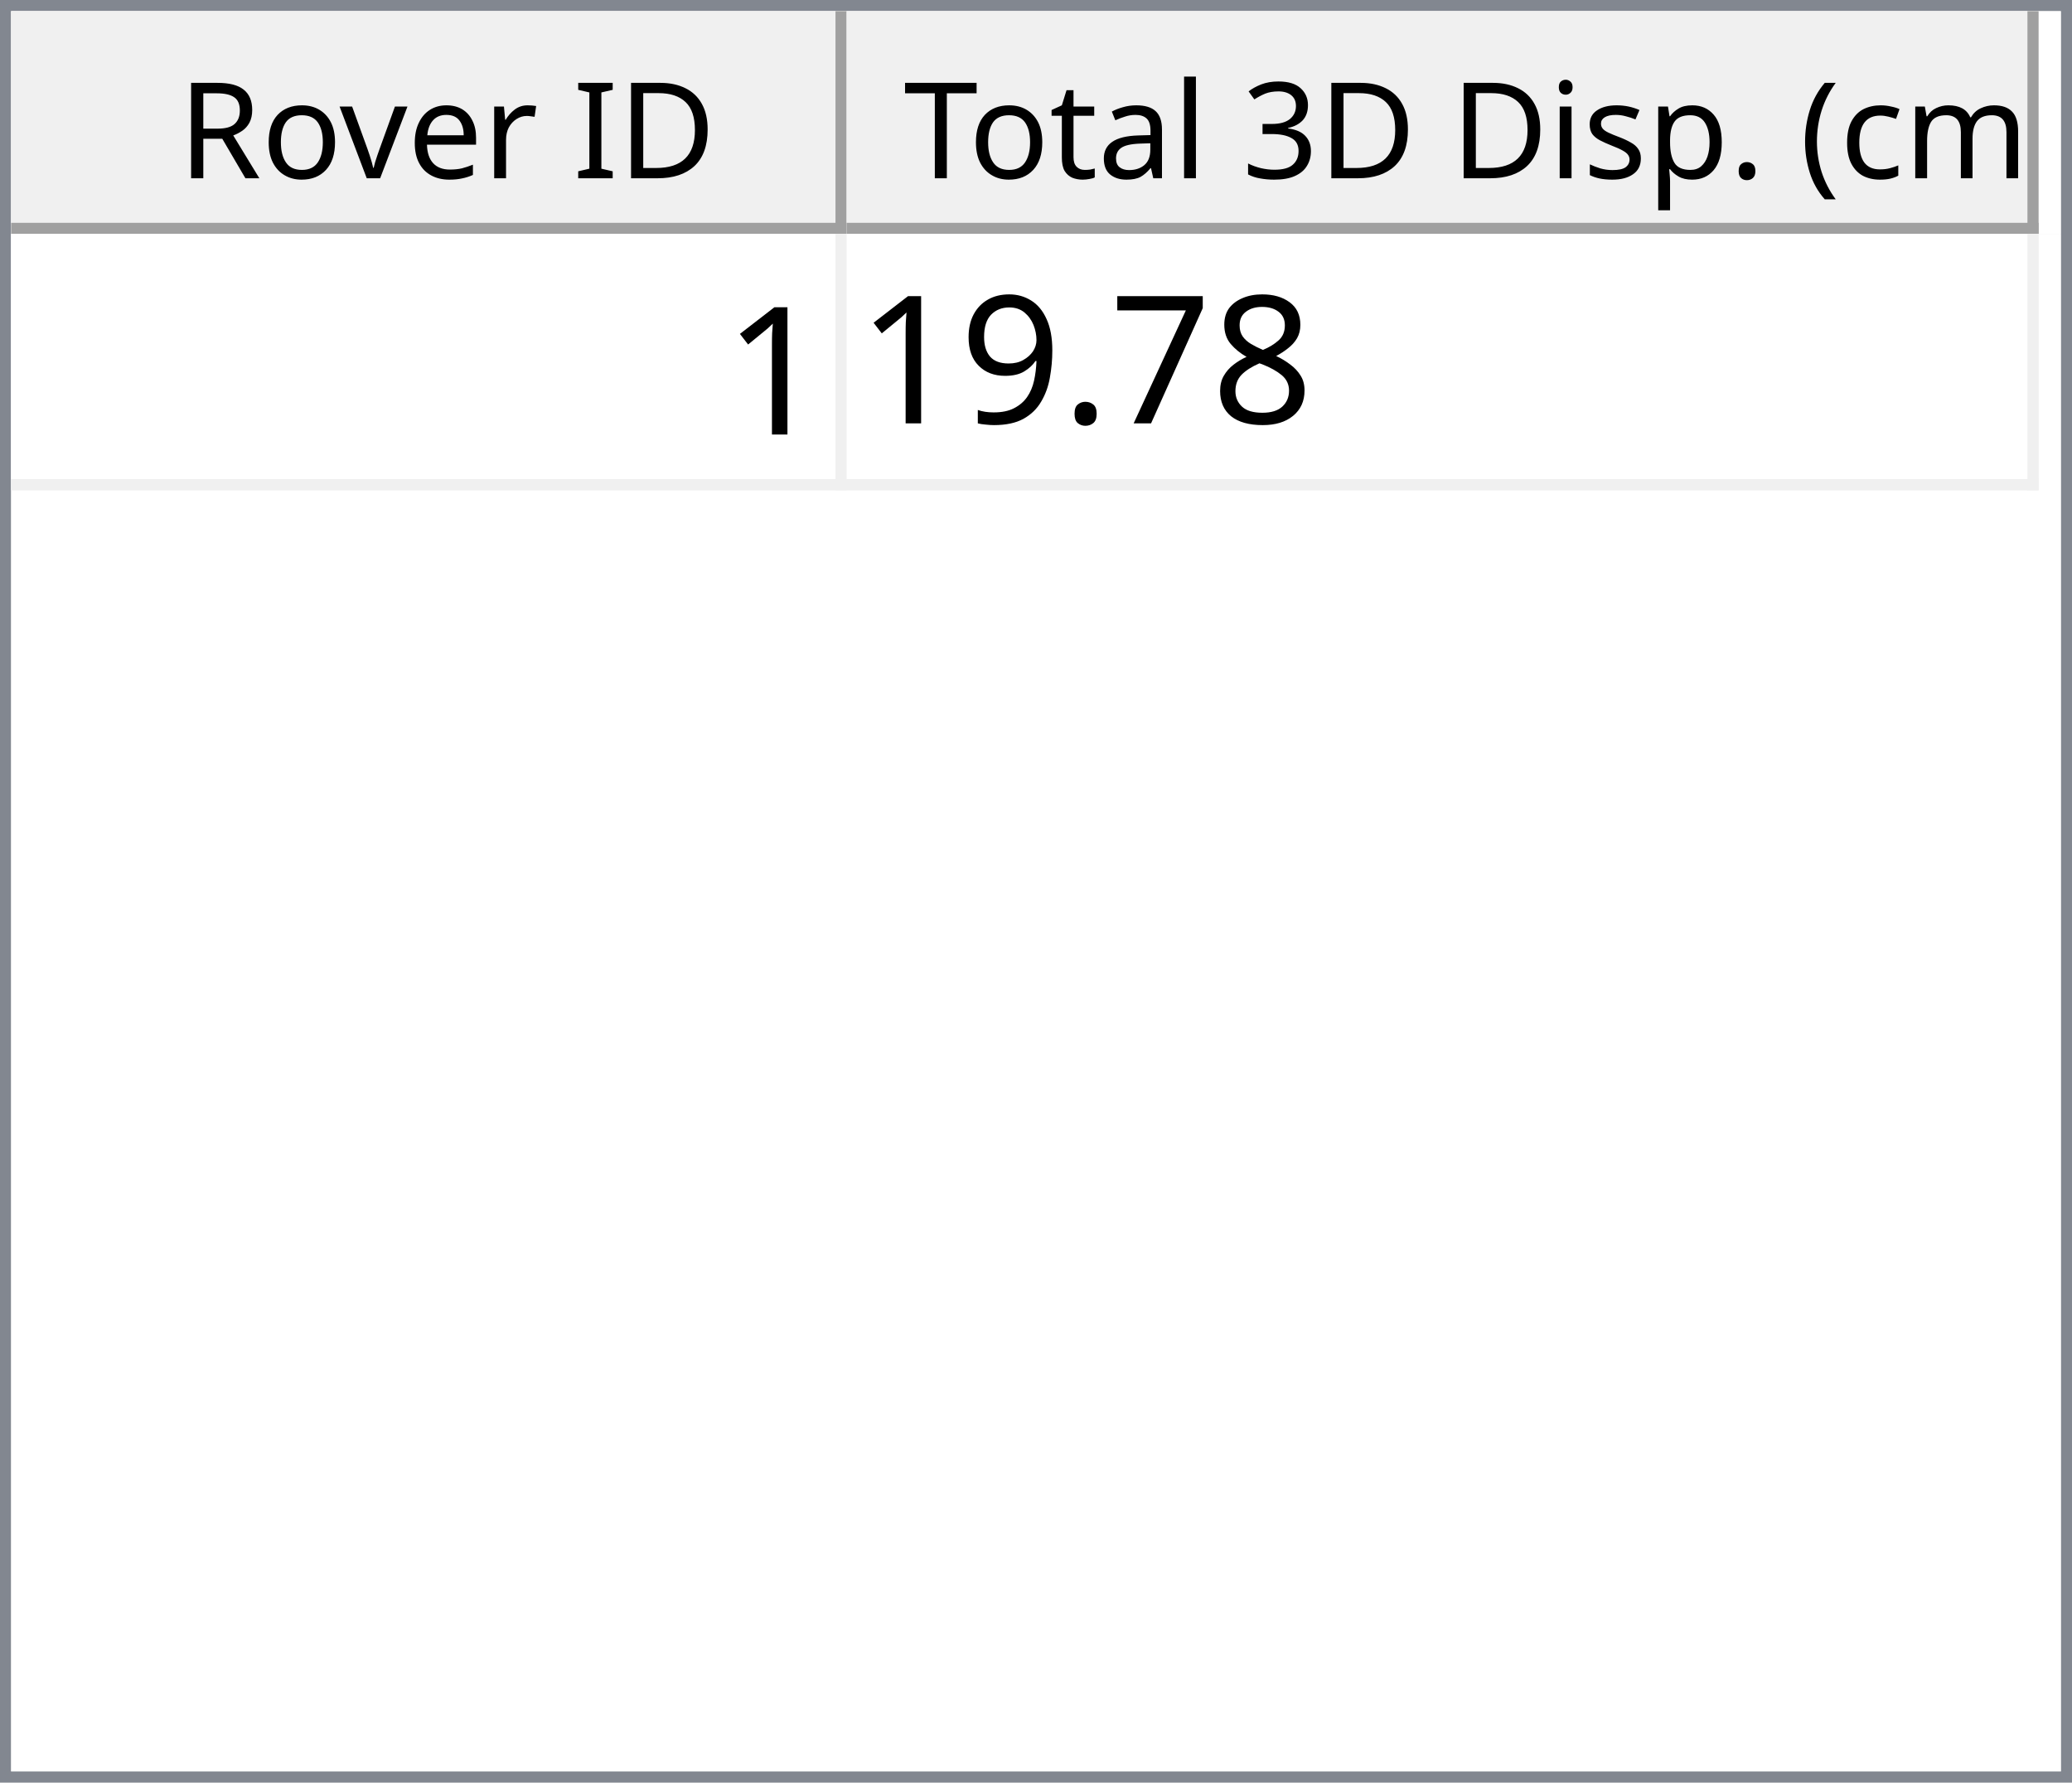
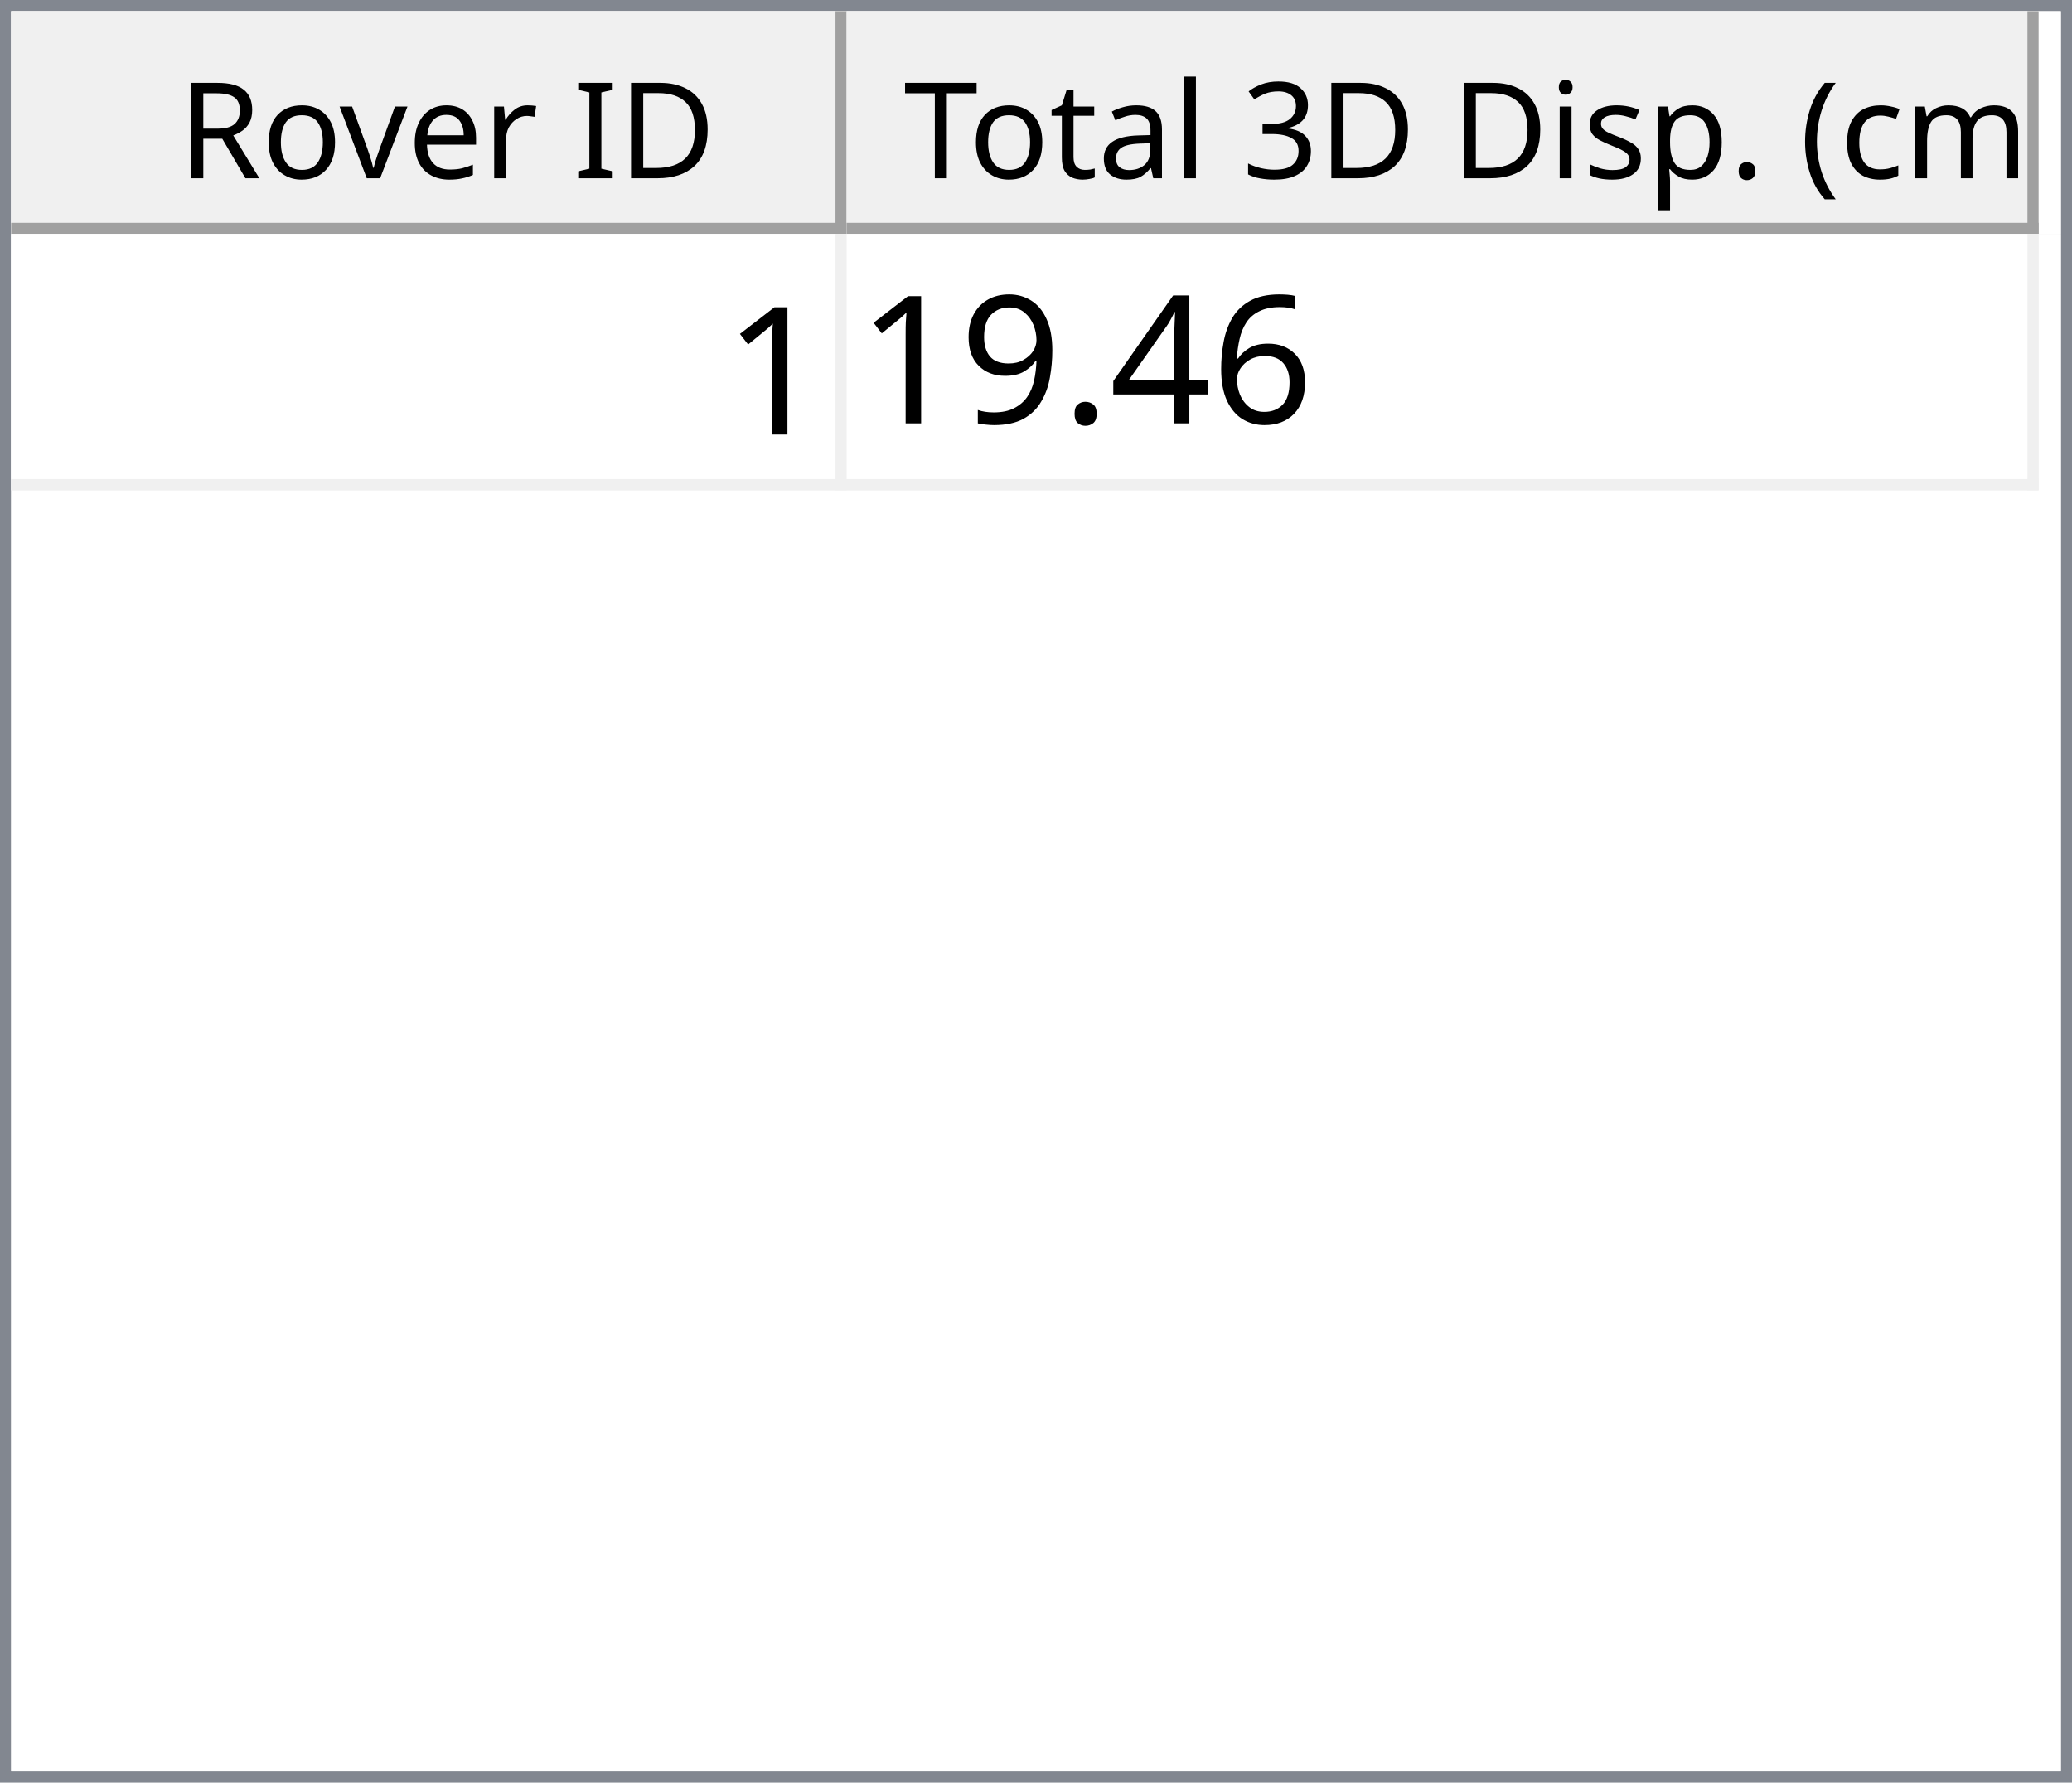
<svg xmlns="http://www.w3.org/2000/svg" style="fill-opacity:1; color-rendering:auto; color-interpolation:auto; text-rendering:auto; stroke:black; stroke-linecap:square; stroke-miterlimit:10; shape-rendering:auto; stroke-opacity:1; fill:black; stroke-dasharray:none; font-weight:normal; stroke-width:1; font-family:'Dialog'; font-style:normal; stroke-linejoin:miter; font-size:12px; stroke-dashoffset:0; image-rendering:auto;" width="186" height="160">
  <defs id="genericDefs" />
  <g>
    <defs id="defs1">
      <clipPath clipPathUnits="userSpaceOnUse" id="clipPath1">
        <path d="M0 0 L186 0 L186 160 L0 160 L0 0 Z" />
      </clipPath>
      <clipPath clipPathUnits="userSpaceOnUse" id="clipPath2">
        <path d="M0 0 L0 160 L186 160 L186 0 Z" />
      </clipPath>
      <clipPath clipPathUnits="userSpaceOnUse" id="clipPath3">
        <path d="M0 0 L0 20 L184 20 L184 0 Z" />
      </clipPath>
      <clipPath clipPathUnits="userSpaceOnUse" id="clipPath4">
        <path d="M0 0 L0 20 L75 20 L75 0 Z" />
      </clipPath>
      <clipPath clipPathUnits="userSpaceOnUse" id="clipPath5">
        <path d="M1 1 L1 19 L74 19 L74 1 Z" />
      </clipPath>
      <clipPath clipPathUnits="userSpaceOnUse" id="clipPath6">
        <path d="M0 0 L0 18 L73 18 L73 0 Z" />
      </clipPath>
      <clipPath clipPathUnits="userSpaceOnUse" id="clipPath7">
        <path d="M-0.5 -0.5 L-0.5 19.5 L74.5 19.5 L74.5 -0.5 Z" />
      </clipPath>
      <clipPath clipPathUnits="userSpaceOnUse" id="clipPath8">
        <path d="M0 0 L0 20 L107 20 L107 0 Z" />
      </clipPath>
      <clipPath clipPathUnits="userSpaceOnUse" id="clipPath9">
        <path d="M1 1 L1 19 L106 19 L106 1 Z" />
      </clipPath>
      <clipPath clipPathUnits="userSpaceOnUse" id="clipPath10">
        <path d="M0 0 L0 18 L105 18 L105 0 Z" />
      </clipPath>
      <clipPath clipPathUnits="userSpaceOnUse" id="clipPath11">
        <path d="M-0.5 -0.5 L-0.5 19.5 L106.5 19.5 L106.5 -0.5 Z" />
      </clipPath>
      <clipPath clipPathUnits="userSpaceOnUse" id="clipPath12">
        <path d="M0 0 L0 138 L184 138 L184 0 Z" />
      </clipPath>
      <clipPath clipPathUnits="userSpaceOnUse" id="clipPath13">
        <path d="M0 0 L0 23 L182 23 L182 0 Z" />
      </clipPath>
      <clipPath clipPathUnits="userSpaceOnUse" id="clipPath14">
        <path d="M-0.5 -0.5 L-0.5 22.5 L181.5 22.5 L181.5 -0.5 Z" />
      </clipPath>
      <clipPath clipPathUnits="userSpaceOnUse" id="clipPath15">
        <path d="M0 0 L0 22 L74 22 L74 0 Z" />
      </clipPath>
      <clipPath clipPathUnits="userSpaceOnUse" id="clipPath16">
        <path d="M0 0 L0 22 L106 22 L106 0 Z" />
      </clipPath>
      <font horiz-adv-x="64.551" id="font1">
        <font-face ascent="107.91" descent="25.098" units-per-em="100" style="font-style:normal; font-family:Segoe UI; font-weight:normal;" />
        <missing-glyph horiz-adv-x="64.551" d="M8.109 0 L8.109 68.266 L56.453 68.266 L56.453 0 L8.109 0 ZM15.328 7.234 L49.219 7.234 L49.219 61.031 L15.328 61.031 L15.328 7.234 Z" />
        <glyph unicode="D" horiz-adv-x="70.117" d="M9.188 0 L9.188 70.016 L28.516 70.016 Q65.531 70.016 65.531 35.891 Q65.531 19.672 55.25 9.836 Q44.969 0 27.734 0 L9.188 0 ZM17.391 62.594 L17.391 7.422 L27.828 7.422 Q41.609 7.422 49.273 14.797 Q56.938 22.172 56.938 35.688 Q56.938 62.594 28.328 62.594 L17.391 62.594 Z" />
        <glyph unicode="I" horiz-adv-x="26.611" d="M17.391 0 L9.188 0 L9.188 70.016 L17.391 70.016 L17.391 0 Z" />
        <glyph unicode=" " horiz-adv-x="27.393" d="" />
        <glyph unicode="r" horiz-adv-x="34.766" d="M34.188 41.891 Q32.078 43.5 28.125 43.5 Q23 43.5 19.555 38.672 Q16.109 33.844 16.109 25.484 L16.109 0 L8.109 0 L8.109 50 L16.109 50 L16.109 39.703 L16.312 39.703 Q18.016 44.969 21.531 47.922 Q25.047 50.875 29.391 50.875 Q32.516 50.875 34.188 50.203 L34.188 41.891 Z" />
        <glyph unicode="e" horiz-adv-x="52.295" d="M48.297 23 L12.984 23 Q13.188 14.656 17.484 10.109 Q21.781 5.562 29.297 5.562 Q37.75 5.562 44.828 11.141 L44.828 3.609 Q38.234 -1.172 27.391 -1.172 Q16.797 -1.172 10.742 5.641 Q4.688 12.453 4.688 24.812 Q4.688 36.469 11.305 43.82 Q17.922 51.172 27.734 51.172 Q37.547 51.172 42.922 44.828 Q48.297 38.484 48.297 27.203 L48.297 23 ZM40.094 29.781 Q40.047 36.719 36.75 40.578 Q33.453 44.438 27.594 44.438 Q21.922 44.438 17.969 40.383 Q14.016 36.328 13.094 29.781 L40.094 29.781 Z" />
        <glyph unicode="v" horiz-adv-x="47.9" d="M47.406 50 L27.484 0 L19.625 0 L0.688 50 L9.469 50 L22.172 13.672 Q23.578 9.672 23.922 6.688 L24.125 6.688 Q24.609 10.453 25.688 13.484 L38.969 50 L47.406 50 Z" />
        <glyph unicode="o" horiz-adv-x="58.594" d="M29 -1.172 Q17.922 -1.172 11.305 5.836 Q4.688 12.844 4.688 24.422 Q4.688 37.016 11.57 44.094 Q18.453 51.172 30.172 51.172 Q41.359 51.172 47.633 44.289 Q53.906 37.406 53.906 25.203 Q53.906 13.234 47.141 6.031 Q40.375 -1.172 29 -1.172 ZM29.594 44.438 Q21.875 44.438 17.383 39.188 Q12.891 33.938 12.891 24.703 Q12.891 15.828 17.43 10.695 Q21.969 5.562 29.594 5.562 Q37.359 5.562 41.531 10.594 Q45.703 15.625 45.703 24.906 Q45.703 34.281 41.531 39.359 Q37.359 44.438 29.594 44.438 Z" />
        <glyph unicode="R" horiz-adv-x="59.814" d="M59.375 0 L49.609 0 L37.891 19.625 Q36.281 22.359 34.766 24.289 Q33.25 26.219 31.664 27.438 Q30.078 28.656 28.25 29.219 Q26.422 29.781 24.125 29.781 L17.391 29.781 L17.391 0 L9.188 0 L9.188 70.016 L30.078 70.016 Q34.672 70.016 38.555 68.867 Q42.438 67.719 45.289 65.375 Q48.141 63.031 49.758 59.547 Q51.375 56.062 51.375 51.375 Q51.375 47.703 50.273 44.656 Q49.172 41.609 47.148 39.211 Q45.125 36.812 42.266 35.133 Q39.406 33.453 35.844 32.516 L35.844 32.328 Q37.594 31.547 38.891 30.547 Q40.188 29.547 41.359 28.18 Q42.531 26.812 43.68 25.078 Q44.828 23.344 46.234 21.047 L59.375 0 ZM17.391 62.594 L17.391 37.203 L28.516 37.203 Q31.594 37.203 34.203 38.133 Q36.812 39.062 38.719 40.797 Q40.625 42.531 41.703 45.047 Q42.781 47.562 42.781 50.688 Q42.781 56.297 39.141 59.445 Q35.5 62.594 28.609 62.594 L17.391 62.594 Z" />
        <glyph unicode=")" horiz-adv-x="30.176" d="M8.297 -15.922 L1.172 -15.922 Q16.406 2.344 16.406 26.812 Q16.406 51.469 1.078 70.016 L8.297 70.016 Q23.531 52.156 23.531 26.703 Q23.531 1.375 8.297 -15.922 Z" />
        <glyph unicode="m" horiz-adv-x="86.133" d="M79.109 0 L71.094 0 L71.094 28.719 Q71.094 37.016 68.531 40.727 Q65.969 44.438 59.906 44.438 Q54.781 44.438 51.195 39.75 Q47.609 35.062 47.609 28.516 L47.609 0 L39.594 0 L39.594 29.688 Q39.594 44.438 28.219 44.438 Q22.953 44.438 19.531 40.016 Q16.109 35.594 16.109 28.516 L16.109 0 L8.109 0 L8.109 50 L16.109 50 L16.109 42.094 L16.312 42.094 Q21.625 51.172 31.844 51.172 Q36.969 51.172 40.773 48.312 Q44.578 45.453 46 40.828 Q51.562 51.172 62.594 51.172 Q79.109 51.172 79.109 30.812 L79.109 0 Z" />
        <glyph unicode="c" horiz-adv-x="46.191" d="M42.188 2.297 Q36.422 -1.172 28.516 -1.172 Q17.828 -1.172 11.258 5.789 Q4.688 12.75 4.688 23.828 Q4.688 36.188 11.766 43.68 Q18.844 51.172 30.672 51.172 Q37.25 51.172 42.281 48.734 L42.281 40.531 Q36.719 44.438 30.375 44.438 Q22.703 44.438 17.797 38.945 Q12.891 33.453 12.891 24.516 Q12.891 15.719 17.508 10.641 Q22.125 5.562 29.891 5.562 Q36.422 5.562 42.188 9.906 L42.188 2.297 Z" />
        <glyph unicode="(" horiz-adv-x="30.176" d="M29.109 -15.922 L21.969 -15.922 Q6.844 1.375 6.844 26.703 Q6.844 52.156 21.969 70.016 L29.203 70.016 Q13.875 51.469 13.875 26.812 Q13.875 2.344 29.109 -15.922 Z" />
        <glyph unicode="." horiz-adv-x="21.68" d="M10.891 -1.078 Q8.641 -1.078 7.055 0.539 Q5.469 2.156 5.469 4.391 Q5.469 6.641 7.055 8.273 Q8.641 9.906 10.891 9.906 Q13.188 9.906 14.797 8.273 Q16.406 6.641 16.406 4.391 Q16.406 2.156 14.797 0.539 Q13.188 -1.078 10.891 -1.078 Z" />
        <glyph unicode="p" horiz-adv-x="58.789" d="M16.312 7.234 L16.109 7.234 L16.109 -23 L8.109 -23 L8.109 50 L16.109 50 L16.109 41.219 L16.312 41.219 Q22.219 51.172 33.594 51.172 Q43.266 51.172 48.688 44.461 Q54.109 37.75 54.109 26.469 Q54.109 13.922 48 6.375 Q41.891 -1.172 31.297 -1.172 Q21.578 -1.172 16.312 7.234 ZM16.109 27.391 L16.109 20.406 Q16.109 14.203 20.141 9.883 Q24.172 5.562 30.375 5.562 Q37.641 5.562 41.773 11.133 Q45.906 16.703 45.906 26.609 Q45.906 34.969 42.047 39.703 Q38.188 44.438 31.594 44.438 Q24.609 44.438 20.359 39.578 Q16.109 34.719 16.109 27.391 Z" />
        <glyph unicode="s" horiz-adv-x="42.432" d="M5.078 1.812 L5.078 10.406 Q11.625 5.562 19.484 5.562 Q30.031 5.562 30.031 12.594 Q30.031 14.594 29.125 15.992 Q28.219 17.391 26.68 18.461 Q25.141 19.531 23.07 20.383 Q21 21.234 18.609 22.172 Q15.281 23.484 12.766 24.828 Q10.25 26.172 8.57 27.859 Q6.891 29.547 6.031 31.695 Q5.172 33.844 5.172 36.719 Q5.172 40.234 6.789 42.945 Q8.406 45.656 11.086 47.484 Q13.766 49.312 17.211 50.242 Q20.656 51.172 24.312 51.172 Q30.812 51.172 35.938 48.922 L35.938 40.828 Q30.422 44.438 23.25 44.438 Q21 44.438 19.195 43.922 Q17.391 43.406 16.094 42.477 Q14.797 41.547 14.086 40.258 Q13.375 38.969 13.375 37.406 Q13.375 35.453 14.086 34.133 Q14.797 32.812 16.164 31.789 Q17.531 30.766 19.484 29.938 Q21.438 29.109 23.922 28.125 Q27.25 26.859 29.883 25.516 Q32.516 24.172 34.375 22.484 Q36.234 20.797 37.234 18.602 Q38.234 16.406 38.234 13.375 Q38.234 9.672 36.602 6.938 Q34.969 4.203 32.234 2.398 Q29.5 0.594 25.93 -0.289 Q22.359 -1.172 18.453 -1.172 Q10.75 -1.172 5.078 1.812 Z" />
        <glyph unicode="i" horiz-adv-x="24.219" d="M12.203 62.703 Q10.062 62.703 8.547 64.164 Q7.031 65.625 7.031 67.875 Q7.031 70.125 8.547 71.609 Q10.062 73.094 12.203 73.094 Q14.406 73.094 15.945 71.609 Q17.484 70.125 17.484 67.875 Q17.484 65.719 15.945 64.211 Q14.406 62.703 12.203 62.703 ZM16.109 0 L8.109 0 L8.109 50 L16.109 50 L16.109 0 Z" />
        <glyph unicode="3" horiz-adv-x="53.906" d="M46.531 19.828 Q46.531 15.094 44.75 11.211 Q42.969 7.328 39.719 4.57 Q36.469 1.812 31.93 0.297 Q27.391 -1.219 21.922 -1.219 Q11.922 -1.219 6 2.594 L6 11.188 Q13.094 5.609 22.219 5.609 Q25.875 5.609 28.828 6.539 Q31.781 7.469 33.906 9.227 Q36.031 10.984 37.18 13.477 Q38.328 15.969 38.328 19.094 Q38.328 32.812 18.797 32.812 L12.984 32.812 L12.984 39.594 L18.5 39.594 Q35.797 39.594 35.797 52.484 Q35.797 64.406 22.609 64.406 Q15.188 64.406 8.688 59.422 L8.688 67.188 Q15.375 71.188 24.609 71.188 Q29 71.188 32.57 69.969 Q36.141 68.75 38.68 66.555 Q41.219 64.359 42.609 61.281 Q44 58.203 44 54.5 Q44 40.672 30.031 36.719 L30.031 36.531 Q33.594 36.141 36.625 34.797 Q39.656 33.453 41.852 31.305 Q44.047 29.156 45.289 26.25 Q46.531 23.344 46.531 19.828 Z" />
        <glyph unicode="l" horiz-adv-x="24.219" d="M16.109 0 L8.109 0 L8.109 74.031 L16.109 74.031 L16.109 0 Z" />
        <glyph unicode="a" horiz-adv-x="50.879" d="M43.891 0 L35.891 0 L35.891 7.812 L35.688 7.812 Q30.469 -1.172 20.312 -1.172 Q12.844 -1.172 8.617 2.781 Q4.391 6.734 4.391 13.281 Q4.391 27.297 20.906 29.594 L35.891 31.688 Q35.891 44.438 25.594 44.438 Q16.547 44.438 9.281 38.281 L9.281 46.484 Q16.656 51.172 26.266 51.172 Q43.891 51.172 43.891 32.516 L43.891 0 ZM35.891 25.297 L23.828 23.641 Q18.266 22.859 15.43 20.875 Q12.594 18.891 12.594 13.875 Q12.594 10.203 15.211 7.883 Q17.828 5.562 22.172 5.562 Q28.125 5.562 32.008 9.742 Q35.891 13.922 35.891 20.312 L35.891 25.297 Z" />
        <glyph unicode="t" horiz-adv-x="33.887" d="M31.297 0.484 Q28.469 -1.078 23.828 -1.078 Q10.688 -1.078 10.688 13.578 L10.688 43.172 L2.094 43.172 L2.094 50 L10.688 50 L10.688 62.203 L18.703 64.797 L18.703 50 L31.297 50 L31.297 43.172 L18.703 43.172 L18.703 14.984 Q18.703 9.969 20.414 7.82 Q22.125 5.672 26.078 5.672 Q29.109 5.672 31.297 7.328 L31.297 0.484 Z" />
        <glyph unicode="T" horiz-adv-x="52.393" d="M50.594 62.594 L30.375 62.594 L30.375 0 L22.172 0 L22.172 62.594 L2 62.594 L2 70.016 L50.594 70.016 L50.594 62.594 Z" />
      </font>
      <font horiz-adv-x="75.0" id="font2">
        <font-face ascent="100.537" descent="21.973" units-per-em="100" style="font-style:normal; font-family:sans-serif; font-weight:normal;" />
        <missing-glyph horiz-adv-x="75.0" d="M12.5 0 L12.5 62.5 L62.5 62.5 L62.5 0 L12.5 0 ZM14.062 1.562 L60.938 1.562 L60.938 60.938 L14.062 60.938 L14.062 1.562 Z" />
        <glyph unicode="1" horiz-adv-x="55.615" d="M37.25 0 L28.469 0 L28.469 56 Q25.297 52.984 20.141 49.953 Q14.984 46.922 10.891 45.406 L10.891 53.906 Q18.266 57.375 23.781 62.305 Q29.297 67.234 31.594 71.875 L37.25 71.875 L37.25 0 Z" />
-         <glyph unicode="8" horiz-adv-x="55.615" d="M17.672 38.812 Q12.203 40.828 9.57 44.539 Q6.938 48.25 6.938 53.422 Q6.938 61.234 12.555 66.555 Q18.172 71.875 27.484 71.875 Q36.859 71.875 42.578 66.43 Q48.297 60.984 48.297 53.172 Q48.297 48.188 45.68 44.508 Q43.062 40.828 37.75 38.812 Q44.344 36.672 47.781 31.883 Q51.219 27.094 51.219 20.453 Q51.219 11.281 44.727 5.031 Q38.234 -1.219 27.641 -1.219 Q17.047 -1.219 10.547 5.055 Q4.047 11.328 4.047 20.703 Q4.047 27.688 7.594 32.398 Q11.141 37.109 17.672 38.812 ZM15.922 53.719 Q15.922 48.641 19.195 45.414 Q22.469 42.188 27.688 42.188 Q32.766 42.188 36.016 45.383 Q39.266 48.578 39.266 53.219 Q39.266 58.062 35.914 61.359 Q32.562 64.656 27.594 64.656 Q22.562 64.656 19.242 61.43 Q15.922 58.203 15.922 53.719 ZM13.094 20.656 Q13.094 16.891 14.875 13.375 Q16.656 9.859 20.172 7.93 Q23.688 6 27.734 6 Q34.031 6 38.133 10.055 Q42.234 14.109 42.234 20.359 Q42.234 26.703 38.016 30.859 Q33.797 35.016 27.438 35.016 Q21.234 35.016 17.164 30.914 Q13.094 26.812 13.094 20.656 Z" />
-         <glyph unicode="7" horiz-adv-x="55.615" d="M4.734 62.203 L4.734 70.656 L51.078 70.656 L51.078 63.812 Q44.234 56.547 37.523 44.484 Q30.812 32.422 27.156 19.672 Q24.516 10.688 23.781 0 L14.75 0 Q14.891 8.453 18.062 20.414 Q21.234 32.375 27.172 43.484 Q33.109 54.594 39.797 62.203 L4.734 62.203 Z" />
+         <glyph unicode="6" horiz-adv-x="55.615" d="M49.75 54.047 L41.016 53.375 Q39.844 58.547 37.703 60.891 Q34.125 64.656 28.906 64.656 Q24.703 64.656 21.531 62.312 Q17.391 59.281 14.992 53.469 Q12.594 47.656 12.5 36.922 Q15.672 41.75 20.266 44.094 Q24.859 46.438 29.891 46.438 Q38.672 46.438 44.852 39.969 Q51.031 33.5 51.031 23.25 Q51.031 16.5 48.125 10.719 Q45.219 4.938 40.141 1.859 Q35.062 -1.219 28.609 -1.219 Q17.625 -1.219 10.695 6.859 Q3.766 14.938 3.766 33.5 Q3.766 54.25 11.422 63.672 Q18.109 71.875 29.438 71.875 Q37.891 71.875 43.289 67.141 Q48.688 62.406 49.75 54.047 ZM13.875 23.188 Q13.875 18.656 15.797 14.508 Q17.719 10.359 21.188 8.18 Q24.656 6 28.469 6 Q34.031 6 38.039 10.492 Q42.047 14.984 42.047 22.703 Q42.047 30.125 38.086 34.398 Q34.125 38.672 28.125 38.672 Q22.172 38.672 18.023 34.398 Q13.875 30.125 13.875 23.188 Z" />
+         <glyph unicode="4" horiz-adv-x="55.615" d="M32.328 0 L32.328 17.141 L1.266 17.141 L1.266 25.203 L33.938 71.578 L41.109 71.578 L41.109 25.203 L50.781 25.203 L50.781 17.141 L41.109 17.141 L41.109 0 L32.328 0 ZM32.328 25.203 L32.328 57.469 L9.906 25.203 L32.328 25.203 Z" />
        <glyph unicode="." horiz-adv-x="27.783" d="M9.078 0 L9.078 10.016 L19.094 10.016 L19.094 0 L9.078 0 Z" />
        <glyph unicode="9" horiz-adv-x="55.615" d="M5.469 16.547 L13.922 17.328 Q14.984 11.375 18.016 8.688 Q21.047 6 25.781 6 Q29.828 6 32.883 7.859 Q35.938 9.719 37.891 12.82 Q39.844 15.922 41.164 21.195 Q42.484 26.469 42.484 31.938 Q42.484 32.516 42.438 33.688 Q39.797 29.5 35.234 26.883 Q30.672 24.266 25.344 24.266 Q16.453 24.266 10.305 30.711 Q4.156 37.156 4.156 47.703 Q4.156 58.594 10.578 65.234 Q17 71.875 26.656 71.875 Q33.641 71.875 39.43 68.117 Q45.219 64.359 48.219 57.398 Q51.219 50.438 51.219 37.25 Q51.219 23.531 48.242 15.406 Q45.266 7.281 39.383 3.031 Q33.5 -1.219 25.594 -1.219 Q17.188 -1.219 11.867 3.445 Q6.547 8.109 5.469 16.547 ZM41.453 48.141 Q41.453 55.719 37.43 60.156 Q33.406 64.594 27.734 64.594 Q21.875 64.594 17.531 59.812 Q13.188 55.031 13.188 47.406 Q13.188 40.578 17.312 36.305 Q21.438 32.031 27.484 32.031 Q33.594 32.031 37.523 36.305 Q41.453 40.578 41.453 48.141 Z" />
      </font>
    </defs>
    <g style="fill:white; stroke:white;">
      <rect x="0" y="0" width="186" style="clip-path:url(#clipPath1); stroke:none;" height="160" />
    </g>
    <g style="fill:white; text-rendering:optimizeSpeed; color-rendering:optimizeSpeed; image-rendering:optimizeSpeed; shape-rendering:crispEdges; stroke:white; color-interpolation:sRGB;">
      <rect x="0" width="186" height="160" y="0" style="stroke:none;" />
      <path style="stroke:none;" d="M0 160 L186 160 L186 0 L0 0 Z" />
    </g>
    <g style="fill:rgb(240,240,240); font-family:'Segoe UI'; stroke:rgb(240,240,240);">
      <rect x="0" y="0" width="186" style="clip-path:url(#clipPath2); stroke:none;" height="160" />
    </g>
    <g style="fill:rgb(130,135,144); font-family:'Segoe UI'; stroke:rgb(130,135,144);">
      <path d="M0 0 L186 0 L186 160 L0 160 L0 0 ZM1 1 L185 1 L185 159 L1 159 L1 1 Z" style="fill-rule:evenodd; clip-path:url(#clipPath2); stroke:none;" />
    </g>
    <g style="fill:white; font-family:'Segoe UI'; stroke:white;" transform="translate(1,1)">
      <rect x="0" y="0" width="184" style="clip-path:url(#clipPath3); stroke:none;" height="20" />
    </g>
    <g style="fill:rgb(240,240,240); font-family:'Segoe UI'; stroke:rgb(240,240,240);" transform="translate(1,1)">
      <rect x="0" y="0" width="75" style="clip-path:url(#clipPath4); stroke:none;" height="20" />
    </g>
    <g style="font-family:'Segoe UI';" transform="translate(2,2)">
      <text x="14" xml:space="preserve" y="14" style="clip-path:url(#clipPath6); stroke:none;">Rover ID</text>
    </g>
    <g style="fill:rgb(160,160,160); font-family:'Segoe UI'; stroke:rgb(160,160,160); stroke-linejoin:bevel;" transform="translate(1.5,1.5)">
      <line x1="74" x2="74" y1="0" style="fill:none; clip-path:url(#clipPath7);" y2="19" />
    </g>
    <g style="fill:rgb(160,160,160); font-family:'Segoe UI'; stroke:rgb(160,160,160); stroke-linejoin:bevel;" transform="matrix(1,0,0,1,1,1) translate(0.5,0.5)">
      <line x1="0" x2="74" y1="19" style="fill:none; clip-path:url(#clipPath7);" y2="19" />
    </g>
    <g style="fill:rgb(240,240,240); font-family:'Segoe UI'; stroke:rgb(240,240,240);" transform="translate(76,1)">
      <rect x="0" y="0" width="107" style="clip-path:url(#clipPath8); stroke:none;" height="20" />
    </g>
    <g style="font-family:'Segoe UI';" transform="translate(77,2)">
      <text x="1" xml:space="preserve" y="14" style="clip-path:url(#clipPath10); stroke:none;"> Total 3D Disp. (cm)</text>
    </g>
    <g style="fill:rgb(160,160,160); font-family:'Segoe UI'; stroke:rgb(160,160,160); stroke-linejoin:bevel;" transform="translate(76.5,1.5)">
      <line x1="106" x2="106" y1="0" style="fill:none; clip-path:url(#clipPath11);" y2="19" />
    </g>
    <g style="fill:rgb(160,160,160); font-family:'Segoe UI'; stroke:rgb(160,160,160); stroke-linejoin:bevel;" transform="matrix(1,0,0,1,76,1) translate(0.5,0.5)">
      <line x1="0" x2="106" y1="19" style="fill:none; clip-path:url(#clipPath11);" y2="19" />
    </g>
    <g style="fill:white; font-family:'Segoe UI'; stroke:white;" transform="translate(1,21)">
      <rect x="0" y="0" width="184" style="clip-path:url(#clipPath12); stroke:none;" height="138" />
    </g>
    <g style="fill:rgb(240,240,240); font-size:16px; font-family:sans-serif; stroke:rgb(240,240,240);" transform="translate(1,21)">
      <rect x="0" y="0" width="182" style="clip-path:url(#clipPath13); stroke:none;" height="23" />
      <line transform="translate(0.5,0.5)" x1="0" x2="181" y1="22" style="clip-path:url(#clipPath14); fill:none; stroke-linejoin:bevel;" y2="22" />
    </g>
    <g transform="matrix(1,0,0,1,1,21) translate(0.5,0.5)" style="fill:rgb(240,240,240); font-size:16px; font-family:sans-serif; stroke:rgb(240,240,240); stroke-linejoin:bevel;">
      <line x1="74" x2="74" y1="0" style="fill:none; clip-path:url(#clipPath14);" y2="22" />
    </g>
    <g transform="matrix(1,0,0,1,1,21) translate(0.5,0.5)" style="fill:rgb(240,240,240); font-size:16px; font-family:sans-serif; stroke:rgb(240,240,240); stroke-linejoin:bevel;">
      <line x1="181" x2="181" y1="0" style="fill:none; clip-path:url(#clipPath14);" y2="22" />
    </g>
    <g style="fill:white; font-size:16px; font-family:sans-serif; stroke:white;" transform="matrix(1,0,0,1,1,21)">
      <rect x="0" y="0" width="74" style="clip-path:url(#clipPath15); stroke:none;" height="22" />
      <text x="64" y="18" style="fill:black; clip-path:url(#clipPath15); stroke:none;" xml:space="preserve">1</text>
    </g>
    <g style="fill:white; font-size:16px; font-family:sans-serif; stroke:white;" transform="matrix(1,0,0,1,1,21) translate(75,0)">
      <rect x="0" y="0" width="106" style="clip-path:url(#clipPath16); stroke:none;" height="22" />
-       <text x="1" y="17" style="fill:black; clip-path:url(#clipPath16); stroke:none;" xml:space="preserve">19.78</text>
+       <text x="1" y="17" style="fill:black; clip-path:url(#clipPath16); stroke:none;" xml:space="preserve">19.46</text>
    </g>
  </g>
</svg>
